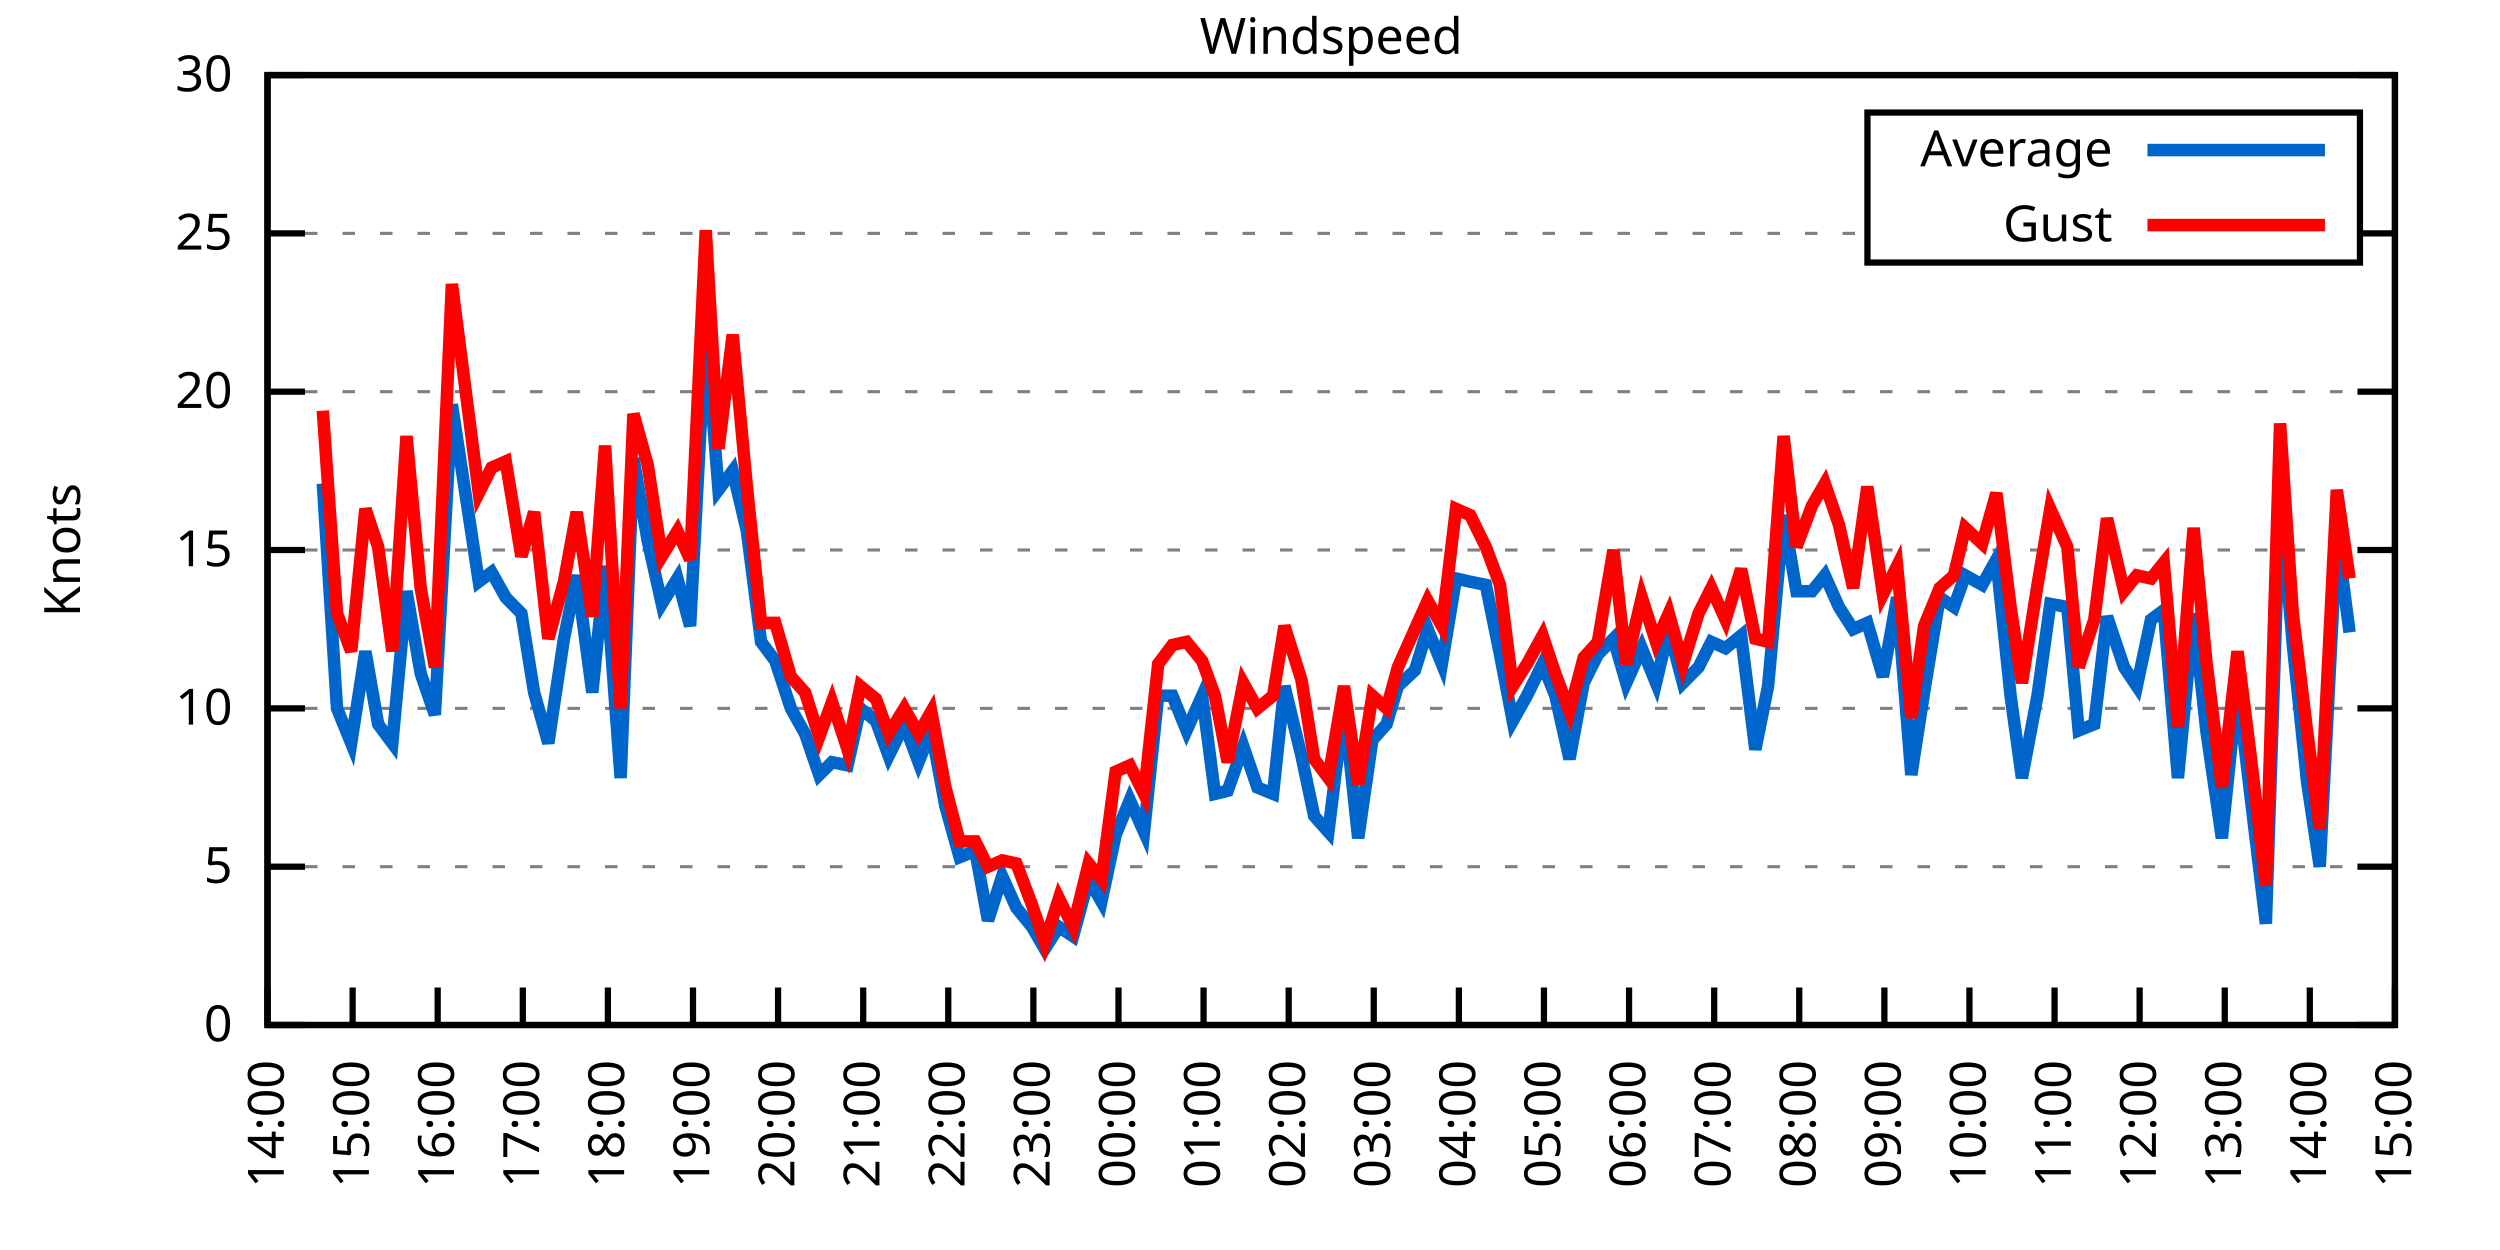
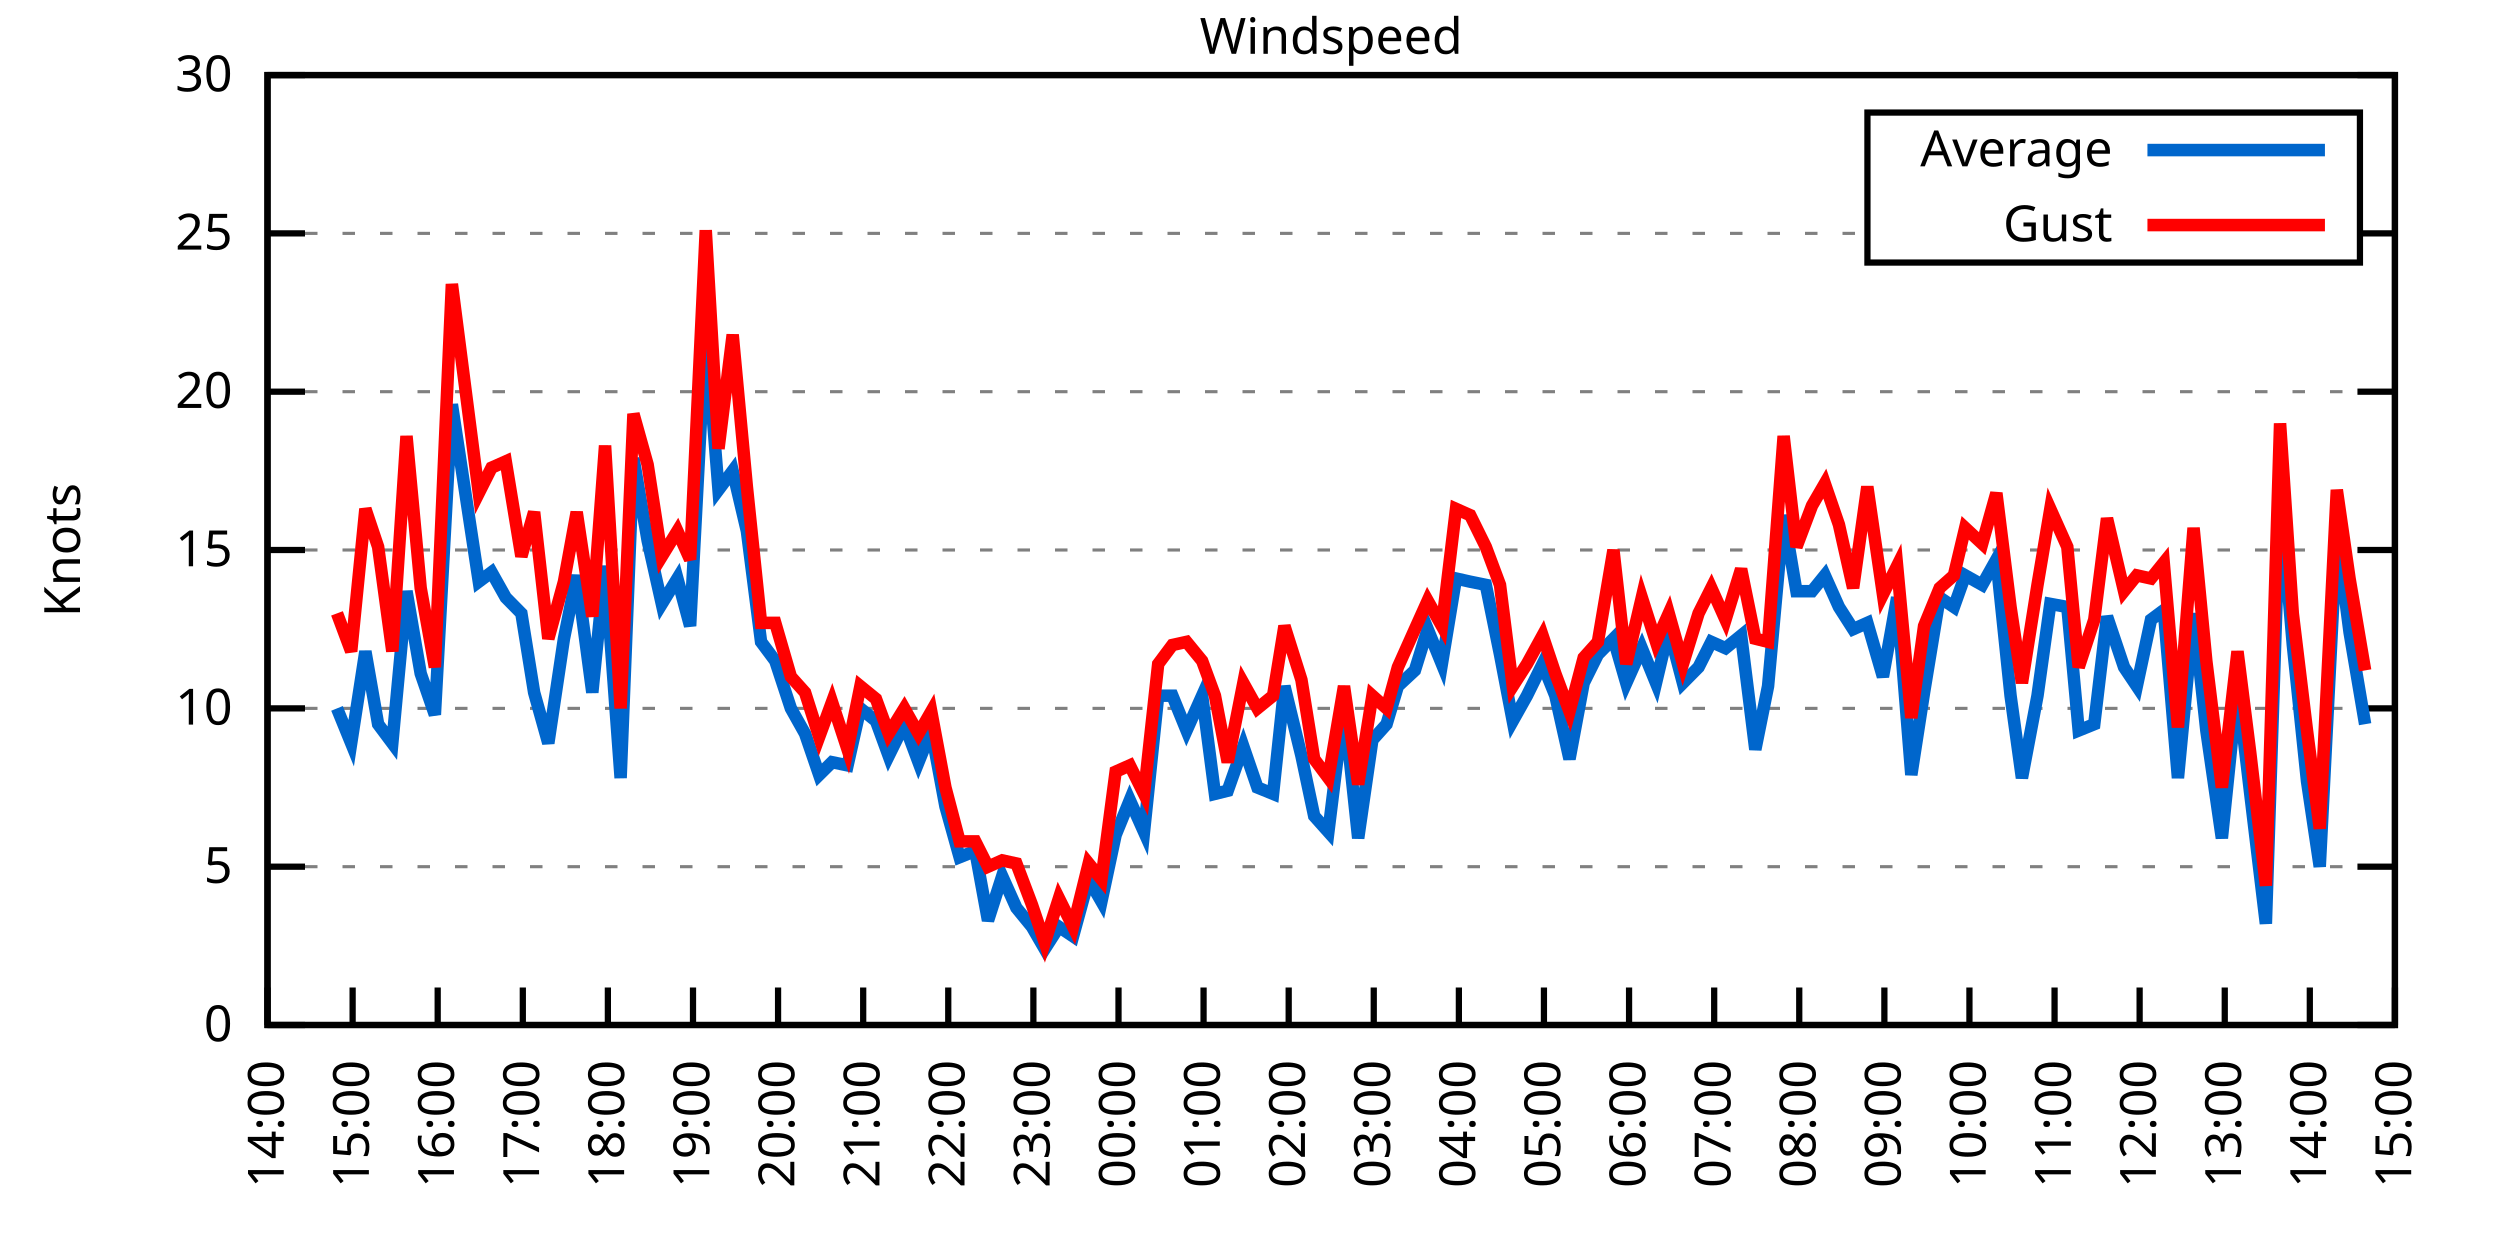
<svg xmlns="http://www.w3.org/2000/svg" xmlns:xlink="http://www.w3.org/1999/xlink" width="400" height="200" viewBox="0 0 400 200">
  <g id="gnuplot_canvas">
    <rect x="0" y="0" width="400" height="200" fill="none" />
    <defs>
      <circle id="gpDot" r="0.5" stroke-width="0.5" stroke="currentColor" />
      <path id="gpPt0" stroke-width="0.333" stroke="currentColor" d="M-1,0 h2 M0,-1 v2" />
      <path id="gpPt1" stroke-width="0.333" stroke="currentColor" d="M-1,-1 L1,1 M1,-1 L-1,1" />
      <path id="gpPt2" stroke-width="0.333" stroke="currentColor" d="M-1,0 L1,0 M0,-1 L0,1 M-1,-1 L1,1 M-1,1 L1,-1" />
      <rect id="gpPt3" stroke-width="0.333" stroke="currentColor" x="-1" y="-1" width="2" height="2" />
      <rect id="gpPt4" stroke-width="0.333" stroke="currentColor" fill="currentColor" x="-1" y="-1" width="2" height="2" />
      <circle id="gpPt5" stroke-width="0.333" stroke="currentColor" cx="0" cy="0" r="1" />
      <use xlink:href="#gpPt5" id="gpPt6" fill="currentColor" stroke="none" />
      <path id="gpPt7" stroke-width="0.333" stroke="currentColor" d="M0,-1.33 L-1.33,0.67 L1.33,0.67 z" />
      <use xlink:href="#gpPt7" id="gpPt8" fill="currentColor" stroke="none" />
      <use xlink:href="#gpPt7" id="gpPt9" stroke="currentColor" transform="rotate(180)" />
      <use xlink:href="#gpPt9" id="gpPt10" fill="currentColor" stroke="none" />
      <use xlink:href="#gpPt3" id="gpPt11" stroke="currentColor" transform="rotate(45)" />
      <use xlink:href="#gpPt11" id="gpPt12" fill="currentColor" stroke="none" />
      <path id="gpPt13" stroke-width="0.333" stroke="currentColor" d="M0,1.330 L1.265,0.411 L0.782,-1.067 L-0.782,-1.076 L-1.265,0.411 z" />
      <use xlink:href="#gpPt13" id="gpPt14" fill="currentColor" stroke="none" />
      <filter id="textbox" filterUnits="objectBoundingBox" x="0" y="0" height="1" width="1">
        <feFlood flood-color="white" flood-opacity="1" result="bgnd" />
        <feComposite in="SourceGraphic" in2="bgnd" operator="atop" />
      </filter>
      <filter id="greybox" filterUnits="objectBoundingBox" x="0" y="0" height="1" width="1">
        <feFlood flood-color="lightgrey" flood-opacity="1" result="grey" />
        <feComposite in="SourceGraphic" in2="grey" operator="atop" />
      </filter>
    </defs>
    <g fill="none" color="white" stroke="currentColor" stroke-width="1.00" stroke-linecap="butt" stroke-linejoin="miter">
</g>
    <g fill="none" color="black" stroke="currentColor" stroke-width="1.00" stroke-linecap="butt" stroke-linejoin="miter">
      <g stroke="none" shape-rendering="crispEdges">
        <polygon fill="rgb(255, 255, 255)" points="42.80,164.00 383.18,164.00 383.18,12.02 42.80,12.02 " />
      </g>
    </g>
    <g fill="none" color="black" stroke="currentColor" stroke-width="1.00" stroke-linecap="butt" stroke-linejoin="miter">
</g>
    <g fill="none" color="black" stroke="black" stroke-width="0.50" stroke-linecap="butt" stroke-linejoin="miter">
</g>
    <g fill="none" color="gray" stroke="currentColor" stroke-width="0.50" stroke-linecap="butt" stroke-linejoin="miter">
      <path stroke="gray" stroke-dasharray="2,4" class="gridline" d="M42.80,164.00 L383.19,164.00  " />
    </g>
    <g fill="none" color="gray" stroke="gray" stroke-width="1.00" stroke-linecap="butt" stroke-linejoin="miter">
</g>
    <g fill="none" color="black" stroke="currentColor" stroke-width="1.00" stroke-linecap="butt" stroke-linejoin="miter">
      <path stroke="black" d="M42.80,164.00 L48.80,164.00 M383.19,164.00 L377.19,164.00  " />
      <g transform="translate(37.20,166.60)" stroke="none" fill="black" font-family="Sans" font-size="8.00" text-anchor="end">
        <text>
          <tspan font-family="Sans"> 0</tspan>
        </text>
      </g>
    </g>
    <g fill="none" color="black" stroke="currentColor" stroke-width="1.00" stroke-linecap="butt" stroke-linejoin="miter">
</g>
    <g fill="none" color="black" stroke="black" stroke-width="0.50" stroke-linecap="butt" stroke-linejoin="miter">
</g>
    <g fill="none" color="gray" stroke="currentColor" stroke-width="0.50" stroke-linecap="butt" stroke-linejoin="miter">
      <path stroke="gray" stroke-dasharray="2,4" class="gridline" d="M42.80,138.67 L383.19,138.67  " />
    </g>
    <g fill="none" color="gray" stroke="gray" stroke-width="1.00" stroke-linecap="butt" stroke-linejoin="miter">
</g>
    <g fill="none" color="black" stroke="currentColor" stroke-width="1.00" stroke-linecap="butt" stroke-linejoin="miter">
      <path stroke="black" d="M42.80,138.67 L48.80,138.67 M383.19,138.67 L377.19,138.67  " />
      <g transform="translate(37.20,141.27)" stroke="none" fill="black" font-family="Sans" font-size="8.00" text-anchor="end">
        <text>
          <tspan font-family="Sans"> 5</tspan>
        </text>
      </g>
    </g>
    <g fill="none" color="black" stroke="currentColor" stroke-width="1.00" stroke-linecap="butt" stroke-linejoin="miter">
</g>
    <g fill="none" color="black" stroke="black" stroke-width="0.50" stroke-linecap="butt" stroke-linejoin="miter">
</g>
    <g fill="none" color="gray" stroke="currentColor" stroke-width="0.50" stroke-linecap="butt" stroke-linejoin="miter">
      <path stroke="gray" stroke-dasharray="2,4" class="gridline" d="M42.80,113.34 L383.19,113.34  " />
    </g>
    <g fill="none" color="gray" stroke="gray" stroke-width="1.00" stroke-linecap="butt" stroke-linejoin="miter">
</g>
    <g fill="none" color="black" stroke="currentColor" stroke-width="1.00" stroke-linecap="butt" stroke-linejoin="miter">
      <path stroke="black" d="M42.80,113.34 L48.80,113.34 M383.19,113.34 L377.19,113.34  " />
      <g transform="translate(37.20,115.94)" stroke="none" fill="black" font-family="Sans" font-size="8.00" text-anchor="end">
        <text>
          <tspan font-family="Sans"> 10</tspan>
        </text>
      </g>
    </g>
    <g fill="none" color="black" stroke="currentColor" stroke-width="1.00" stroke-linecap="butt" stroke-linejoin="miter">
</g>
    <g fill="none" color="black" stroke="black" stroke-width="0.50" stroke-linecap="butt" stroke-linejoin="miter">
</g>
    <g fill="none" color="gray" stroke="currentColor" stroke-width="0.50" stroke-linecap="butt" stroke-linejoin="miter">
      <path stroke="gray" stroke-dasharray="2,4" class="gridline" d="M42.80,88.00 L383.19,88.00  " />
    </g>
    <g fill="none" color="gray" stroke="gray" stroke-width="1.00" stroke-linecap="butt" stroke-linejoin="miter">
</g>
    <g fill="none" color="black" stroke="currentColor" stroke-width="1.00" stroke-linecap="butt" stroke-linejoin="miter">
      <path stroke="black" d="M42.80,88.00 L48.80,88.00 M383.19,88.00 L377.19,88.00  " />
      <g transform="translate(37.20,90.60)" stroke="none" fill="black" font-family="Sans" font-size="8.00" text-anchor="end">
        <text>
          <tspan font-family="Sans"> 15</tspan>
        </text>
      </g>
    </g>
    <g fill="none" color="black" stroke="currentColor" stroke-width="1.00" stroke-linecap="butt" stroke-linejoin="miter">
</g>
    <g fill="none" color="black" stroke="black" stroke-width="0.50" stroke-linecap="butt" stroke-linejoin="miter">
</g>
    <g fill="none" color="gray" stroke="currentColor" stroke-width="0.50" stroke-linecap="butt" stroke-linejoin="miter">
      <path stroke="gray" stroke-dasharray="2,4" class="gridline" d="M42.80,62.67 L383.19,62.67  " />
    </g>
    <g fill="none" color="gray" stroke="gray" stroke-width="1.00" stroke-linecap="butt" stroke-linejoin="miter">
</g>
    <g fill="none" color="black" stroke="currentColor" stroke-width="1.00" stroke-linecap="butt" stroke-linejoin="miter">
      <path stroke="black" d="M42.80,62.67 L48.80,62.67 M383.19,62.67 L377.19,62.67  " />
      <g transform="translate(37.20,65.27)" stroke="none" fill="black" font-family="Sans" font-size="8.00" text-anchor="end">
        <text>
          <tspan font-family="Sans"> 20</tspan>
        </text>
      </g>
    </g>
    <g fill="none" color="black" stroke="currentColor" stroke-width="1.00" stroke-linecap="butt" stroke-linejoin="miter">
</g>
    <g fill="none" color="black" stroke="black" stroke-width="0.50" stroke-linecap="butt" stroke-linejoin="miter">
</g>
    <g fill="none" color="gray" stroke="currentColor" stroke-width="0.50" stroke-linecap="butt" stroke-linejoin="miter">
      <path stroke="gray" stroke-dasharray="2,4" class="gridline" d="M42.80,37.34 L298.79,37.34 M377.59,37.34 L383.19,37.34  " />
    </g>
    <g fill="none" color="gray" stroke="gray" stroke-width="1.00" stroke-linecap="butt" stroke-linejoin="miter">
</g>
    <g fill="none" color="black" stroke="currentColor" stroke-width="1.00" stroke-linecap="butt" stroke-linejoin="miter">
      <path stroke="black" d="M42.80,37.34 L48.80,37.34 M383.19,37.34 L377.19,37.34  " />
      <g transform="translate(37.20,39.94)" stroke="none" fill="black" font-family="Sans" font-size="8.00" text-anchor="end">
        <text>
          <tspan font-family="Sans"> 25</tspan>
        </text>
      </g>
    </g>
    <g fill="none" color="black" stroke="currentColor" stroke-width="1.00" stroke-linecap="butt" stroke-linejoin="miter">
</g>
    <g fill="none" color="black" stroke="black" stroke-width="0.50" stroke-linecap="butt" stroke-linejoin="miter">
</g>
    <g fill="none" color="gray" stroke="currentColor" stroke-width="0.50" stroke-linecap="butt" stroke-linejoin="miter">
      <path stroke="gray" stroke-dasharray="2,4" class="gridline" d="M42.80,12.01 L383.19,12.01  " />
    </g>
    <g fill="none" color="gray" stroke="gray" stroke-width="1.00" stroke-linecap="butt" stroke-linejoin="miter">
</g>
    <g fill="none" color="black" stroke="currentColor" stroke-width="1.00" stroke-linecap="butt" stroke-linejoin="miter">
      <path stroke="black" d="M42.80,12.01 L48.80,12.01 M383.19,12.01 L377.19,12.01  " />
      <g transform="translate(37.20,14.61)" stroke="none" fill="black" font-family="Sans" font-size="8.00" text-anchor="end">
        <text>
          <tspan font-family="Sans"> 30</tspan>
        </text>
      </g>
    </g>
    <g fill="none" color="black" stroke="currentColor" stroke-width="1.00" stroke-linecap="butt" stroke-linejoin="miter">
      <path stroke="black" d="M42.80,164.00 L42.80,158.00  " />
      <g transform="translate(45.40,169.60) rotate(270.00)" stroke="none" fill="black" font-family="Sans" font-size="8.00" text-anchor="end">
        <text>
          <tspan font-family="Sans">14:00</tspan>
        </text>
      </g>
    </g>
    <g fill="none" color="black" stroke="currentColor" stroke-width="1.00" stroke-linecap="butt" stroke-linejoin="miter">
      <path stroke="black" d="M56.42,164.00 L56.42,158.00  " />
      <g transform="translate(59.02,169.60) rotate(270.00)" stroke="none" fill="black" font-family="Sans" font-size="8.00" text-anchor="end">
        <text>
          <tspan font-family="Sans">15:00</tspan>
        </text>
      </g>
    </g>
    <g fill="none" color="black" stroke="currentColor" stroke-width="1.00" stroke-linecap="butt" stroke-linejoin="miter">
      <path stroke="black" d="M70.03,164.00 L70.03,158.00  " />
      <g transform="translate(72.63,169.60) rotate(270.00)" stroke="none" fill="black" font-family="Sans" font-size="8.00" text-anchor="end">
        <text>
          <tspan font-family="Sans">16:00</tspan>
        </text>
      </g>
    </g>
    <g fill="none" color="black" stroke="currentColor" stroke-width="1.00" stroke-linecap="butt" stroke-linejoin="miter">
      <path stroke="black" d="M83.65,164.00 L83.65,158.00  " />
      <g transform="translate(86.25,169.60) rotate(270.00)" stroke="none" fill="black" font-family="Sans" font-size="8.00" text-anchor="end">
        <text>
          <tspan font-family="Sans">17:00</tspan>
        </text>
      </g>
    </g>
    <g fill="none" color="black" stroke="currentColor" stroke-width="1.00" stroke-linecap="butt" stroke-linejoin="miter">
      <path stroke="black" d="M97.26,164.00 L97.26,158.00  " />
      <g transform="translate(99.86,169.60) rotate(270.00)" stroke="none" fill="black" font-family="Sans" font-size="8.00" text-anchor="end">
        <text>
          <tspan font-family="Sans">18:00</tspan>
        </text>
      </g>
    </g>
    <g fill="none" color="black" stroke="currentColor" stroke-width="1.00" stroke-linecap="butt" stroke-linejoin="miter">
      <path stroke="black" d="M110.88,164.00 L110.88,158.00  " />
      <g transform="translate(113.48,169.60) rotate(270.00)" stroke="none" fill="black" font-family="Sans" font-size="8.00" text-anchor="end">
        <text>
          <tspan font-family="Sans">19:00</tspan>
        </text>
      </g>
    </g>
    <g fill="none" color="black" stroke="currentColor" stroke-width="1.00" stroke-linecap="butt" stroke-linejoin="miter">
      <path stroke="black" d="M124.49,164.00 L124.49,158.00  " />
      <g transform="translate(127.09,169.60) rotate(270.00)" stroke="none" fill="black" font-family="Sans" font-size="8.00" text-anchor="end">
        <text>
          <tspan font-family="Sans">20:00</tspan>
        </text>
      </g>
    </g>
    <g fill="none" color="black" stroke="currentColor" stroke-width="1.00" stroke-linecap="butt" stroke-linejoin="miter">
      <path stroke="black" d="M138.11,164.00 L138.11,158.00  " />
      <g transform="translate(140.71,169.60) rotate(270.00)" stroke="none" fill="black" font-family="Sans" font-size="8.00" text-anchor="end">
        <text>
          <tspan font-family="Sans">21:00</tspan>
        </text>
      </g>
    </g>
    <g fill="none" color="black" stroke="currentColor" stroke-width="1.00" stroke-linecap="butt" stroke-linejoin="miter">
      <path stroke="black" d="M151.72,164.00 L151.72,158.00  " />
      <g transform="translate(154.32,169.60) rotate(270.00)" stroke="none" fill="black" font-family="Sans" font-size="8.00" text-anchor="end">
        <text>
          <tspan font-family="Sans">22:00</tspan>
        </text>
      </g>
    </g>
    <g fill="none" color="black" stroke="currentColor" stroke-width="1.00" stroke-linecap="butt" stroke-linejoin="miter">
      <path stroke="black" d="M165.34,164.00 L165.34,158.00  " />
      <g transform="translate(167.94,169.60) rotate(270.00)" stroke="none" fill="black" font-family="Sans" font-size="8.00" text-anchor="end">
        <text>
          <tspan font-family="Sans">23:00</tspan>
        </text>
      </g>
    </g>
    <g fill="none" color="black" stroke="currentColor" stroke-width="1.00" stroke-linecap="butt" stroke-linejoin="miter">
      <path stroke="black" d="M178.96,164.00 L178.96,158.00  " />
      <g transform="translate(181.56,169.60) rotate(270.00)" stroke="none" fill="black" font-family="Sans" font-size="8.00" text-anchor="end">
        <text>
          <tspan font-family="Sans">00:00</tspan>
        </text>
      </g>
    </g>
    <g fill="none" color="black" stroke="currentColor" stroke-width="1.00" stroke-linecap="butt" stroke-linejoin="miter">
      <path stroke="black" d="M192.57,164.00 L192.57,158.00  " />
      <g transform="translate(195.17,169.60) rotate(270.00)" stroke="none" fill="black" font-family="Sans" font-size="8.00" text-anchor="end">
        <text>
          <tspan font-family="Sans">01:00</tspan>
        </text>
      </g>
    </g>
    <g fill="none" color="black" stroke="currentColor" stroke-width="1.00" stroke-linecap="butt" stroke-linejoin="miter">
      <path stroke="black" d="M206.19,164.00 L206.19,158.00  " />
      <g transform="translate(208.79,169.60) rotate(270.00)" stroke="none" fill="black" font-family="Sans" font-size="8.00" text-anchor="end">
        <text>
          <tspan font-family="Sans">02:00</tspan>
        </text>
      </g>
    </g>
    <g fill="none" color="black" stroke="currentColor" stroke-width="1.00" stroke-linecap="butt" stroke-linejoin="miter">
      <path stroke="black" d="M219.80,164.00 L219.80,158.00  " />
      <g transform="translate(222.40,169.60) rotate(270.00)" stroke="none" fill="black" font-family="Sans" font-size="8.00" text-anchor="end">
        <text>
          <tspan font-family="Sans">03:00</tspan>
        </text>
      </g>
    </g>
    <g fill="none" color="black" stroke="currentColor" stroke-width="1.00" stroke-linecap="butt" stroke-linejoin="miter">
      <path stroke="black" d="M233.42,164.00 L233.42,158.00  " />
      <g transform="translate(236.02,169.60) rotate(270.00)" stroke="none" fill="black" font-family="Sans" font-size="8.00" text-anchor="end">
        <text>
          <tspan font-family="Sans">04:00</tspan>
        </text>
      </g>
    </g>
    <g fill="none" color="black" stroke="currentColor" stroke-width="1.00" stroke-linecap="butt" stroke-linejoin="miter">
      <path stroke="black" d="M247.03,164.00 L247.03,158.00  " />
      <g transform="translate(249.63,169.60) rotate(270.00)" stroke="none" fill="black" font-family="Sans" font-size="8.00" text-anchor="end">
        <text>
          <tspan font-family="Sans">05:00</tspan>
        </text>
      </g>
    </g>
    <g fill="none" color="black" stroke="currentColor" stroke-width="1.00" stroke-linecap="butt" stroke-linejoin="miter">
      <path stroke="black" d="M260.65,164.00 L260.65,158.00  " />
      <g transform="translate(263.25,169.60) rotate(270.00)" stroke="none" fill="black" font-family="Sans" font-size="8.00" text-anchor="end">
        <text>
          <tspan font-family="Sans">06:00</tspan>
        </text>
      </g>
    </g>
    <g fill="none" color="black" stroke="currentColor" stroke-width="1.00" stroke-linecap="butt" stroke-linejoin="miter">
      <path stroke="black" d="M274.27,164.00 L274.27,158.00  " />
      <g transform="translate(276.87,169.60) rotate(270.00)" stroke="none" fill="black" font-family="Sans" font-size="8.00" text-anchor="end">
        <text>
          <tspan font-family="Sans">07:00</tspan>
        </text>
      </g>
    </g>
    <g fill="none" color="black" stroke="currentColor" stroke-width="1.00" stroke-linecap="butt" stroke-linejoin="miter">
      <path stroke="black" d="M287.88,164.00 L287.88,158.00  " />
      <g transform="translate(290.48,169.60) rotate(270.00)" stroke="none" fill="black" font-family="Sans" font-size="8.00" text-anchor="end">
        <text>
          <tspan font-family="Sans">08:00</tspan>
        </text>
      </g>
    </g>
    <g fill="none" color="black" stroke="currentColor" stroke-width="1.00" stroke-linecap="butt" stroke-linejoin="miter">
      <path stroke="black" d="M301.50,164.00 L301.50,158.00  " />
      <g transform="translate(304.10,169.60) rotate(270.00)" stroke="none" fill="black" font-family="Sans" font-size="8.00" text-anchor="end">
        <text>
          <tspan font-family="Sans">09:00</tspan>
        </text>
      </g>
    </g>
    <g fill="none" color="black" stroke="currentColor" stroke-width="1.00" stroke-linecap="butt" stroke-linejoin="miter">
      <path stroke="black" d="M315.11,164.00 L315.11,158.00  " />
      <g transform="translate(317.71,169.60) rotate(270.00)" stroke="none" fill="black" font-family="Sans" font-size="8.00" text-anchor="end">
        <text>
          <tspan font-family="Sans">10:00</tspan>
        </text>
      </g>
    </g>
    <g fill="none" color="black" stroke="currentColor" stroke-width="1.00" stroke-linecap="butt" stroke-linejoin="miter">
      <path stroke="black" d="M328.73,164.00 L328.73,158.00  " />
      <g transform="translate(331.33,169.60) rotate(270.00)" stroke="none" fill="black" font-family="Sans" font-size="8.00" text-anchor="end">
        <text>
          <tspan font-family="Sans">11:00</tspan>
        </text>
      </g>
    </g>
    <g fill="none" color="black" stroke="currentColor" stroke-width="1.00" stroke-linecap="butt" stroke-linejoin="miter">
      <path stroke="black" d="M342.34,164.00 L342.34,158.00  " />
      <g transform="translate(344.94,169.60) rotate(270.00)" stroke="none" fill="black" font-family="Sans" font-size="8.00" text-anchor="end">
        <text>
          <tspan font-family="Sans">12:00</tspan>
        </text>
      </g>
    </g>
    <g fill="none" color="black" stroke="currentColor" stroke-width="1.00" stroke-linecap="butt" stroke-linejoin="miter">
      <path stroke="black" d="M355.96,164.00 L355.96,158.00  " />
      <g transform="translate(358.56,169.60) rotate(270.00)" stroke="none" fill="black" font-family="Sans" font-size="8.00" text-anchor="end">
        <text>
          <tspan font-family="Sans">13:00</tspan>
        </text>
      </g>
    </g>
    <g fill="none" color="black" stroke="currentColor" stroke-width="1.00" stroke-linecap="butt" stroke-linejoin="miter">
      <path stroke="black" d="M369.57,164.00 L369.57,158.00  " />
      <g transform="translate(372.17,169.60) rotate(270.00)" stroke="none" fill="black" font-family="Sans" font-size="8.00" text-anchor="end">
        <text>
          <tspan font-family="Sans">14:00</tspan>
        </text>
      </g>
    </g>
    <g fill="none" color="black" stroke="currentColor" stroke-width="1.00" stroke-linecap="butt" stroke-linejoin="miter">
      <path stroke="black" d="M383.19,164.00 L383.19,158.00  " />
      <g transform="translate(385.79,169.60) rotate(270.00)" stroke="none" fill="black" font-family="Sans" font-size="8.00" text-anchor="end">
        <text>
          <tspan font-family="Sans">15:00</tspan>
        </text>
      </g>
    </g>
    <g fill="none" color="black" stroke="currentColor" stroke-width="1.00" stroke-linecap="butt" stroke-linejoin="miter">
</g>
    <g fill="none" color="black" stroke="currentColor" stroke-width="1.00" stroke-linecap="butt" stroke-linejoin="miter">
      <path stroke="black" d="M42.80,12.01 L42.80,164.00 L383.19,164.00 L383.19,12.01 L42.80,12.01 Z  " />
    </g>
    <g fill="none" color="black" stroke="currentColor" stroke-width="1.00" stroke-linecap="butt" stroke-linejoin="miter">
</g>
    <g fill="none" color="black" stroke="currentColor" stroke-width="1.00" stroke-linecap="butt" stroke-linejoin="miter">
      <path stroke="black" d="M298.79,42.01 L298.79,18.01 L377.59,18.01 L377.59,42.01 L298.79,42.01 Z  " />
    </g>
    <g id="Windspeed_plot_1">
      <g fill="none" color="white" stroke="black" stroke-width="2.00" stroke-linecap="butt" stroke-linejoin="miter">
</g>
      <g fill="none" color="black" stroke="currentColor" stroke-width="2.00" stroke-linecap="butt" stroke-linejoin="miter">
        <g transform="translate(337.99,26.61)" stroke="none" fill="black" font-family="Sans" font-size="8.00" text-anchor="end">
          <text>
            <tspan font-family="Sans">Average</tspan>
          </text>
        </g>
      </g>
      <g fill="none" color="black" stroke="currentColor" stroke-width="2.00" stroke-linecap="butt" stroke-linejoin="miter">
-         <path stroke="rgb(  0, 102, 204)" d="M343.59,24.01 L371.99,24.01 M51.65,77.37 L53.92,113.34 L56.19,118.91 L58.46,104.22 L60.50,115.87 L62.77,118.91   L65.04,94.59 L67.31,107.76 L69.58,114.35 L72.30,64.70 L76.61,93.07 L78.65,91.55 L80.92,95.60 L83.42,98.14   L85.46,110.80 L87.73,118.91 L90.23,102.19 L92.27,92.06 L94.77,110.80 L96.81,90.54 L99.30,124.48 L101.35,73.31   L103.62,86.49 L105.89,96.62 L108.38,92.56 L110.42,100.16 L112.92,52.54 L114.96,78.38 L117.23,75.34 L119.50,84.97   L121.77,102.70 L124.04,105.74 L126.54,113.34 L128.81,117.39 L131.07,123.98 L133.12,121.95 L135.61,122.46 L137.66,113.34   L140.15,115.36 L142.19,120.94 L144.69,115.87 L146.96,121.95 L149.00,116.88 L151.27,129.04 L153.54,137.15 L156.04,136.14   L158.08,147.28 L160.35,140.19 L162.62,145.25 L165.11,148.29 L167.16,151.84 L169.43,148.29 L171.69,149.81 L174.19,140.69   L176.23,144.24 L178.50,133.60 L180.77,128.03 L183.04,133.10 L185.31,111.31 L187.58,111.31 L189.85,116.88 L192.34,111.31   L194.39,127.02 L196.43,126.51 L198.93,119.42 L201.19,126.00 L203.69,127.02 L205.51,109.79 L208.23,120.94 L210.27,130.56   L212.54,133.10 L215.04,112.83 L217.31,134.11 L219.58,118.40 L221.85,115.87 L223.66,109.79 L226.38,107.26 L228.43,100.67   L230.70,106.24 L232.96,92.56 L235.23,93.07 L237.73,93.58 L240.00,104.72 L242.04,115.36 L244.31,111.31 L246.81,106.24   L248.85,111.31 L251.12,121.44 L253.39,109.28 L255.66,104.72 L258.15,102.19 L260.20,109.28 L262.69,103.71 L264.96,109.28   L267.00,100.67 L269.27,109.28 L271.77,106.75 L273.81,102.70 L276.08,103.71 L278.58,101.68 L280.85,119.92 L282.89,109.79   L285.38,82.43 L287.43,94.59 L289.92,94.59 L291.97,92.06 L294.23,97.12 L296.50,100.67 L298.77,99.66 L301.27,108.27   L303.54,95.60 L305.81,123.98 L307.85,110.80 L310.35,95.60 L312.62,97.12 L314.43,92.06 L317.15,93.58 L319.42,89.52   L321.69,111.31 L323.51,124.48 L326.00,111.31 L328.05,96.62 L330.77,97.12 L332.59,116.88 L335.08,115.87 L337.12,98.64   L339.85,106.75 L341.89,109.79 L344.16,99.15 L346.20,97.63 L348.47,124.48 L350.97,98.14 L353.01,116.88 L355.50,134.11   L358.00,109.79 L360.04,127.02 L362.54,147.79 L364.81,79.39 L366.85,103.20 L369.12,124.99 L371.16,138.67 L373.89,85.47   L375.93,101.18  " />
+         <path stroke="rgb(  0, 102, 204)" d="M343.59,24.01 L371.99,24.01 M53.92,113.34 L56.19,118.91 L58.46,104.22 L60.50,115.87 L62.77,118.91 L65.04,94.59   L67.31,107.76 L69.58,114.35 L72.30,64.70 L76.61,93.07 L78.65,91.55 L80.92,95.60 L83.42,98.14 L85.46,110.80   L87.73,118.91 L90.23,102.19 L92.27,92.06 L94.77,110.80 L96.81,90.54 L99.30,124.48 L101.35,73.31 L103.62,86.49   L105.89,96.62 L108.38,92.56 L110.42,100.16 L112.92,52.54 L114.96,78.38 L117.23,75.34 L119.50,84.97 L121.77,102.70   L124.04,105.74 L126.54,113.34 L128.81,117.39 L131.07,123.98 L133.12,121.95 L135.61,122.46 L137.66,113.34 L140.15,115.36   L142.19,120.94 L144.69,115.87 L146.96,121.95 L149.00,116.88 L151.27,129.04 L153.54,137.15 L156.04,136.14 L158.08,147.28   L160.35,140.19 L162.62,145.25 L165.11,148.29 L167.16,151.84 L169.43,148.29 L171.69,149.81 L174.19,140.69 L176.23,144.24   L178.50,133.60 L180.77,128.03 L183.04,133.10 L185.31,111.31 L187.58,111.31 L189.85,116.88 L192.34,111.31 L194.39,127.02   L196.43,126.51 L198.93,119.42 L201.19,126.00 L203.69,127.02 L205.51,109.79 L208.23,120.94 L210.27,130.56 L212.54,133.10   L215.04,112.83 L217.31,134.11 L219.58,118.40 L221.85,115.87 L223.66,109.79 L226.38,107.26 L228.43,100.67 L230.70,106.24   L232.96,92.56 L235.23,93.07 L237.73,93.58 L240.00,104.72 L242.04,115.36 L244.31,111.31 L246.81,106.24 L248.85,111.31   L251.12,121.44 L253.39,109.28 L255.66,104.72 L258.15,102.19 L260.20,109.28 L262.69,103.71 L264.96,109.28 L267.00,100.67   L269.27,109.28 L271.77,106.75 L273.81,102.70 L276.08,103.71 L278.58,101.68 L280.85,119.92 L282.89,109.79 L285.38,82.43   L287.43,94.59 L289.92,94.59 L291.97,92.06 L294.23,97.12 L296.50,100.67 L298.77,99.66 L301.27,108.27 L303.54,95.60   L305.81,123.98 L307.85,110.80 L310.35,95.60 L312.62,97.12 L314.43,92.06 L317.15,93.58 L319.42,89.52 L321.69,111.31   L323.51,124.48 L326.00,111.31 L328.05,96.62 L330.77,97.12 L332.59,116.88 L335.08,115.87 L337.12,98.64 L339.85,106.75   L341.89,109.79 L344.16,99.15 L346.20,97.63 L348.47,124.48 L350.97,98.14 L353.01,116.88 L355.50,134.11 L358.00,109.79   L360.04,127.02 L362.54,147.79 L364.81,79.39 L366.85,103.20 L369.12,124.99 L371.16,138.67 L373.89,85.47 L375.93,101.18   L378.42,115.87  " />
      </g>
    </g>
    <g id="Windspeed_plot_2">
      <g fill="none" color="black" stroke="currentColor" stroke-width="2.00" stroke-linecap="butt" stroke-linejoin="miter">
        <g transform="translate(337.99,38.61)" stroke="none" fill="black" font-family="Sans" font-size="8.00" text-anchor="end">
          <text>
            <tspan font-family="Sans">Gust</tspan>
          </text>
        </g>
      </g>
      <g fill="none" color="black" stroke="currentColor" stroke-width="2.00" stroke-linecap="butt" stroke-linejoin="miter">
-         <path stroke="rgb(255,   0,   0)" d="M343.59,36.01 L371.99,36.01 M51.65,65.71 L53.92,98.14 L56.19,104.22 L58.46,81.42 L60.50,87.50 L62.77,104.22   L65.04,69.77 L67.31,94.08 L69.58,106.75 L72.30,45.45 L76.61,78.89 L78.65,74.83 L80.92,73.82 L83.42,89.02   L85.46,81.93 L87.73,102.19 L90.23,93.07 L92.27,81.93 L94.77,98.64 L96.81,71.29 L99.30,113.34 L101.35,66.22   L103.62,74.33 L105.89,89.02 L108.38,84.97 L110.42,89.52 L112.92,36.84 L114.96,71.79 L117.23,53.55 L119.50,77.87   L121.77,99.66 L124.04,99.66 L126.54,108.27 L128.81,110.80 L131.07,117.90 L133.12,112.32 L135.61,119.92 L137.66,109.79   L140.15,111.82 L142.19,117.39 L144.69,113.34 L146.96,117.39 L149.00,113.84 L151.27,126.00 L153.54,134.62 L156.04,134.62   L158.08,138.67 L160.35,137.66 L162.62,138.16 L165.11,144.75 L167.16,150.83 L169.43,143.73 L171.69,148.29 L174.19,138.16   L176.23,140.69 L178.50,123.47 L180.77,122.46 L183.04,127.02 L185.31,106.24 L187.58,103.20 L189.85,102.70 L192.34,105.74   L194.39,111.31 L196.43,121.95 L198.93,109.28 L201.19,113.34 L203.69,111.31 L205.51,100.16 L208.23,108.78 L210.27,121.44   L212.54,124.48 L215.04,109.79 L217.31,125.50 L219.58,111.31 L221.85,113.34 L223.66,106.75 L226.38,100.67 L228.43,96.11   L230.70,100.16 L232.96,81.42 L235.23,82.43 L237.73,87.50 L240.00,93.58 L242.04,109.79 L244.31,106.24 L246.81,101.68   L248.85,107.76 L251.12,113.84 L253.39,105.23 L255.66,102.70 L258.15,88.00 L260.20,106.24 L262.69,95.60 L264.96,102.70   L267.00,98.14 L269.27,106.24 L271.77,98.14 L273.81,94.08 L276.08,99.15 L278.58,91.04 L280.85,102.19 L282.89,102.70   L285.38,69.77 L287.43,87.50 L289.92,80.91 L291.97,77.37 L294.23,83.95 L296.50,94.08 L298.77,77.87 L301.27,95.10   L303.54,90.54 L305.81,114.86 L307.85,100.16 L310.35,94.08 L312.62,92.06 L314.43,84.46 L317.15,86.99 L319.42,78.89   L321.69,97.12 L323.51,109.28 L326.00,93.58 L328.05,81.42 L330.77,87.50 L332.59,106.75 L335.08,99.15 L337.12,82.94   L339.85,94.59 L341.89,92.06 L344.16,92.56 L346.20,90.03 L348.47,116.38 L350.97,84.46 L353.01,105.74 L355.50,126.00   L358.00,104.22 L360.04,120.43 L362.54,141.71 L364.81,67.74 L366.85,98.14 L369.12,116.88 L371.16,132.59 L373.89,78.38   L375.93,92.56  " />
+         <path stroke="rgb(255,   0,   0)" d="M343.59,36.01 L371.99,36.01 M53.92,98.14 L56.19,104.22 L58.46,81.42 L60.50,87.50 L62.77,104.22 L65.04,69.77   L67.31,94.08 L69.58,106.75 L72.30,45.45 L76.61,78.89 L78.65,74.83 L80.92,73.82 L83.42,89.02 L85.46,81.93   L87.73,102.19 L90.23,93.07 L92.27,81.93 L94.77,98.64 L96.81,71.29 L99.30,113.34 L101.35,66.22 L103.62,74.33   L105.89,89.02 L108.38,84.97 L110.42,89.52 L112.92,36.84 L114.96,71.79 L117.23,53.55 L119.50,77.87 L121.77,99.66   L124.04,99.66 L126.54,108.27 L128.81,110.80 L131.07,117.90 L133.12,112.32 L135.61,119.92 L137.66,109.79 L140.15,111.82   L142.19,117.39 L144.69,113.34 L146.96,117.39 L149.00,113.84 L151.27,126.00 L153.54,134.62 L156.04,134.62 L158.08,138.67   L160.35,137.66 L162.62,138.16 L165.11,144.75 L167.16,150.83 L169.43,143.73 L171.69,148.29 L174.19,138.16 L176.23,140.69   L178.50,123.47 L180.77,122.46 L183.04,127.02 L185.31,106.24 L187.58,103.20 L189.85,102.70 L192.34,105.74 L194.39,111.31   L196.43,121.95 L198.93,109.28 L201.19,113.34 L203.69,111.31 L205.51,100.16 L208.23,108.78 L210.27,121.44 L212.54,124.48   L215.04,109.79 L217.31,125.50 L219.58,111.31 L221.85,113.34 L223.66,106.75 L226.38,100.67 L228.43,96.11 L230.70,100.16   L232.96,81.42 L235.23,82.43 L237.73,87.50 L240.00,93.58 L242.04,109.79 L244.31,106.24 L246.81,101.68 L248.85,107.76   L251.12,113.84 L253.39,105.23 L255.66,102.70 L258.15,88.00 L260.20,106.24 L262.69,95.60 L264.96,102.70 L267.00,98.14   L269.27,106.24 L271.77,98.14 L273.81,94.08 L276.08,99.15 L278.58,91.04 L280.85,102.19 L282.89,102.70 L285.38,69.77   L287.43,87.50 L289.92,80.91 L291.97,77.37 L294.23,83.95 L296.50,94.08 L298.77,77.87 L301.27,95.10 L303.54,90.54   L305.81,114.86 L307.85,100.16 L310.35,94.08 L312.62,92.06 L314.43,84.46 L317.15,86.99 L319.42,78.89 L321.69,97.12   L323.51,109.28 L326.00,93.58 L328.05,81.42 L330.77,87.50 L332.59,106.75 L335.08,99.15 L337.12,82.94 L339.85,94.59   L341.89,92.06 L344.16,92.56 L346.20,90.03 L348.47,116.38 L350.97,84.46 L353.01,105.74 L355.50,126.00 L358.00,104.22   L360.04,120.43 L362.54,141.71 L364.81,67.74 L366.85,98.14 L369.12,116.88 L371.16,132.59 L373.89,78.38 L375.93,92.56   L378.42,107.26  " />
      </g>
    </g>
    <g fill="none" color="black" stroke="currentColor" stroke-width="2.00" stroke-linecap="butt" stroke-linejoin="miter">
</g>
    <g fill="none" color="black" stroke="black" stroke-width="1.00" stroke-linecap="butt" stroke-linejoin="miter">
</g>
    <g fill="none" color="black" stroke="currentColor" stroke-width="1.00" stroke-linecap="butt" stroke-linejoin="miter">
      <path stroke="black" d="M42.80,12.01 L42.80,164.00 L383.19,164.00 L383.19,12.01 L42.80,12.01 Z  " />
      <g transform="translate(12.80,88.01) rotate(270.00)" stroke="none" fill="black" font-family="Sans" font-size="8.00" text-anchor="middle">
        <text>
          <tspan font-family="Sans">Knots</tspan>
        </text>
      </g>
    </g>
    <g fill="none" color="black" stroke="currentColor" stroke-width="1.00" stroke-linecap="butt" stroke-linejoin="miter">
</g>
    <g fill="none" color="black" stroke="currentColor" stroke-width="1.00" stroke-linecap="butt" stroke-linejoin="miter">
      <g transform="translate(212.99,8.61)" stroke="none" fill="black" font-family="Sans" font-size="8.00" text-anchor="middle">
        <text>
          <tspan font-family="Sans">Windspeed</tspan>
        </text>
      </g>
    </g>
    <g fill="none" color="black" stroke="currentColor" stroke-width="1.00" stroke-linecap="butt" stroke-linejoin="miter">
</g>
  </g>
</svg>
